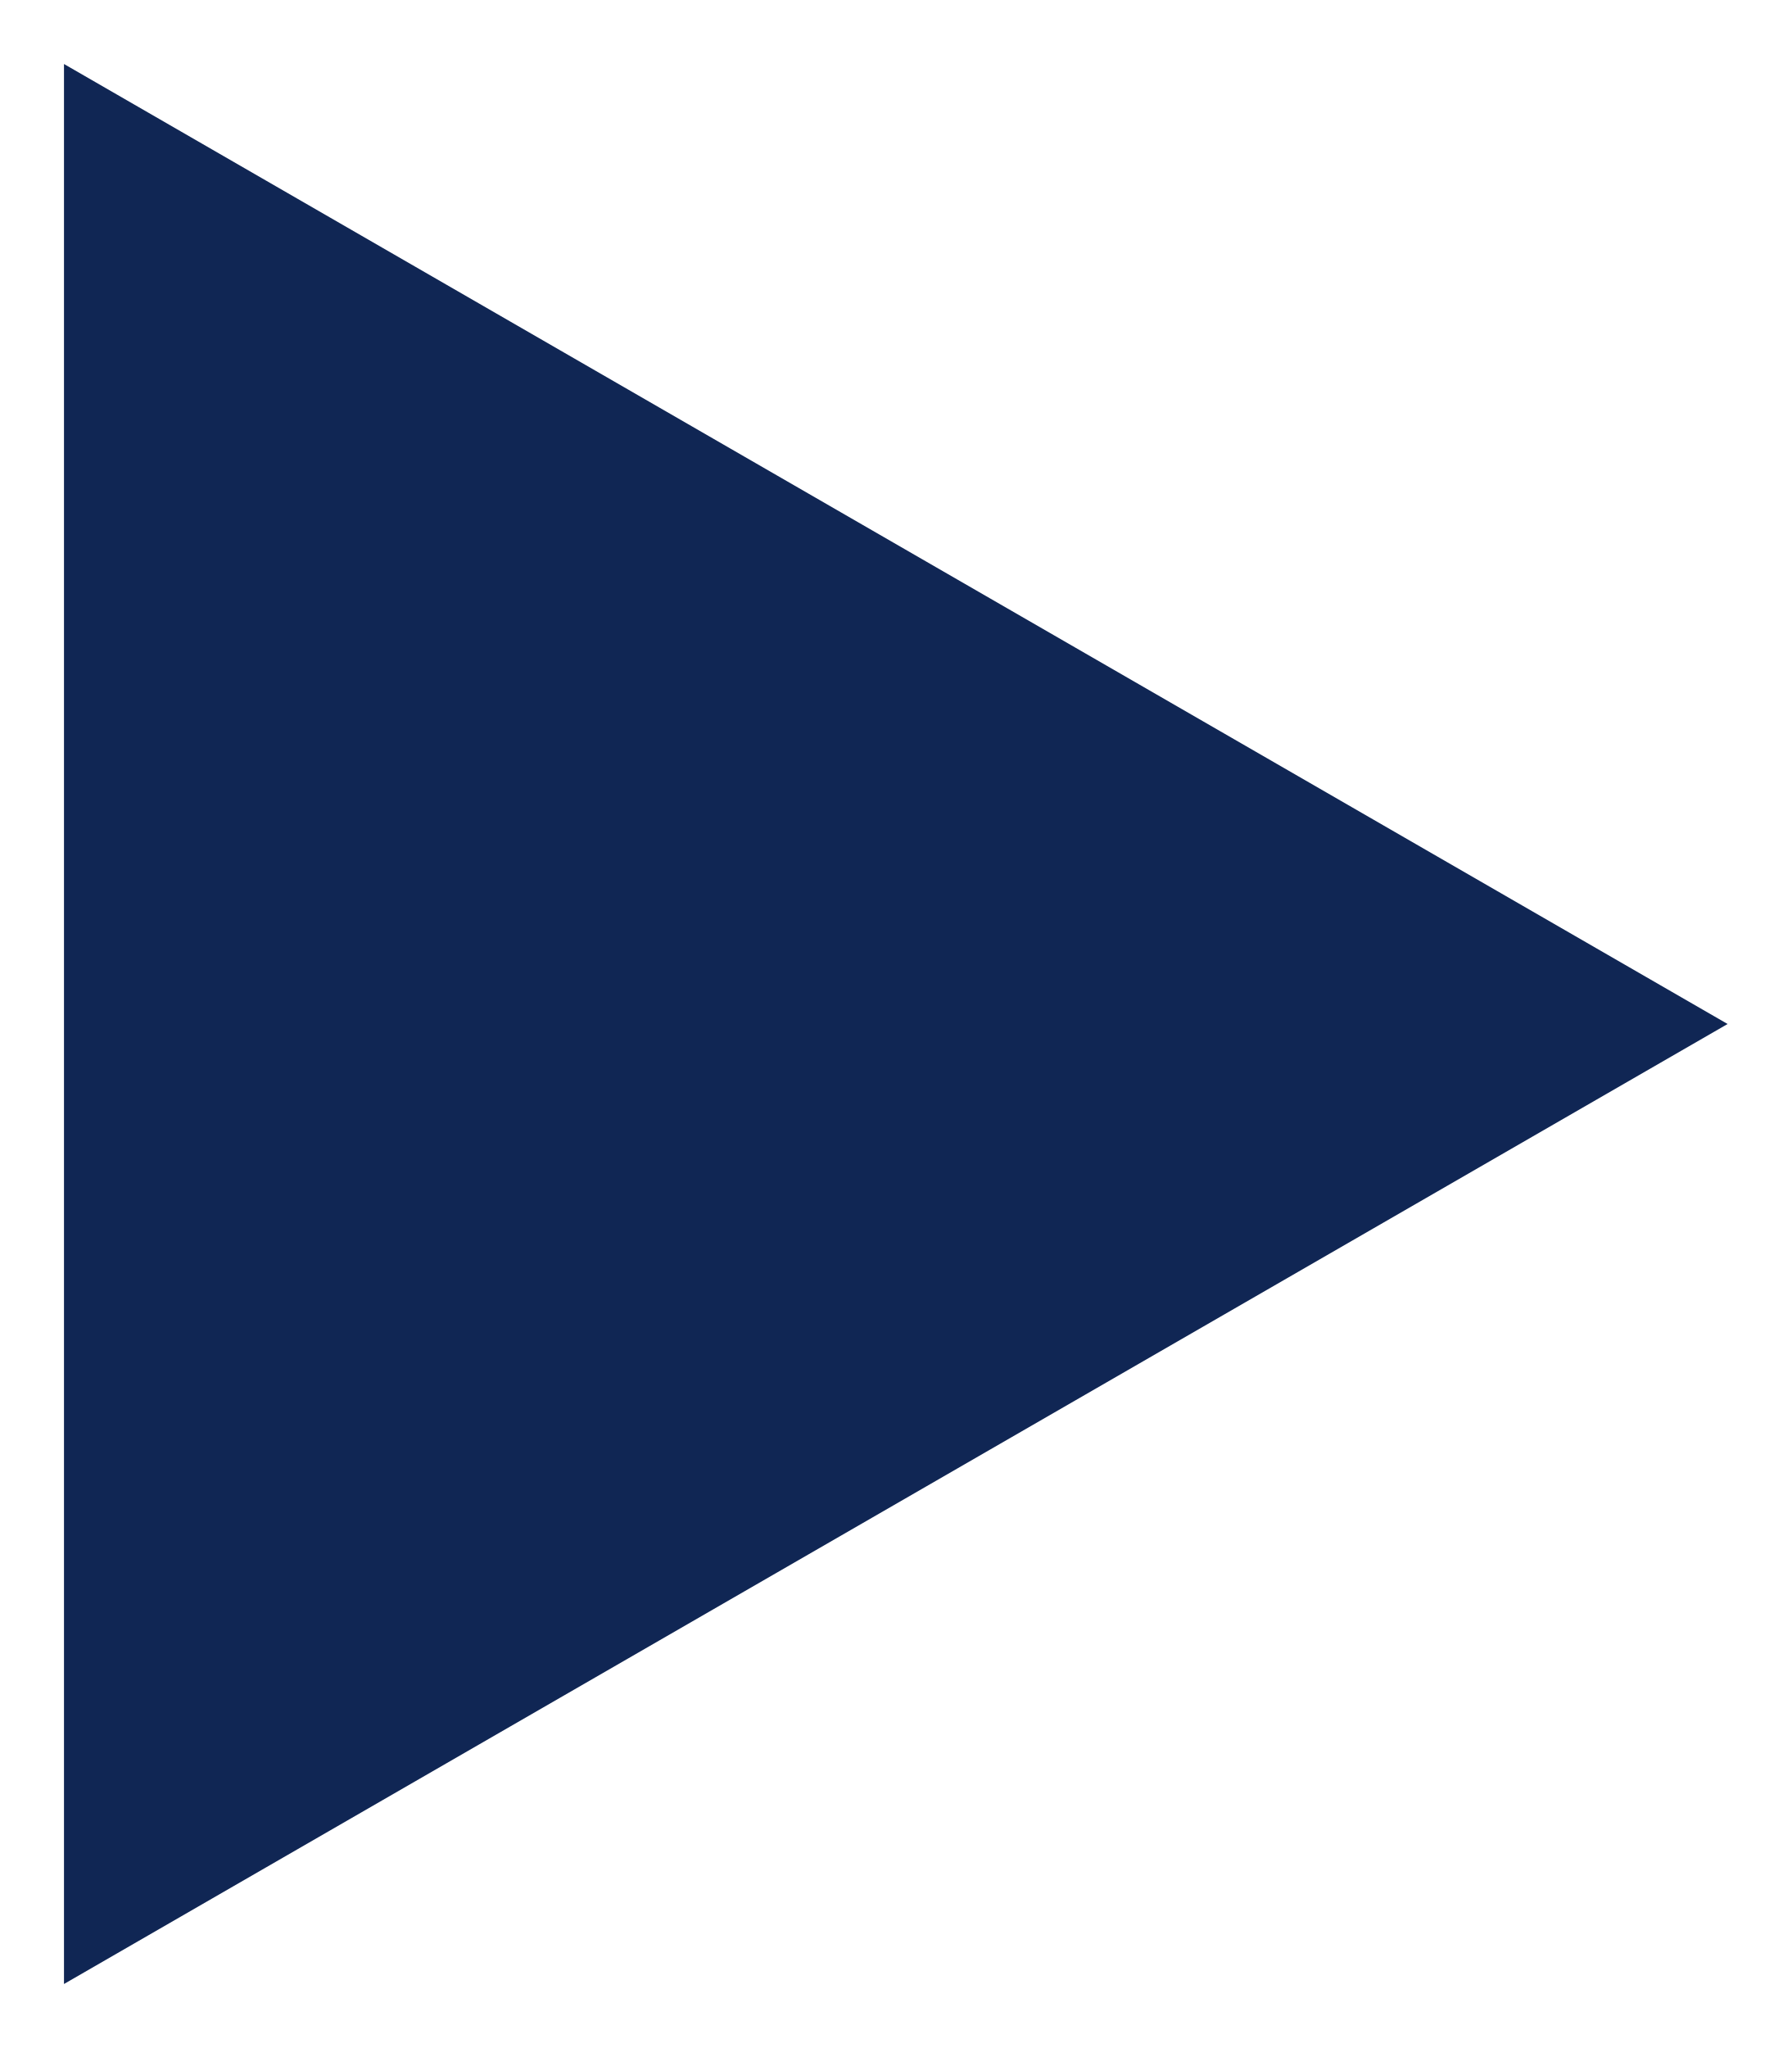
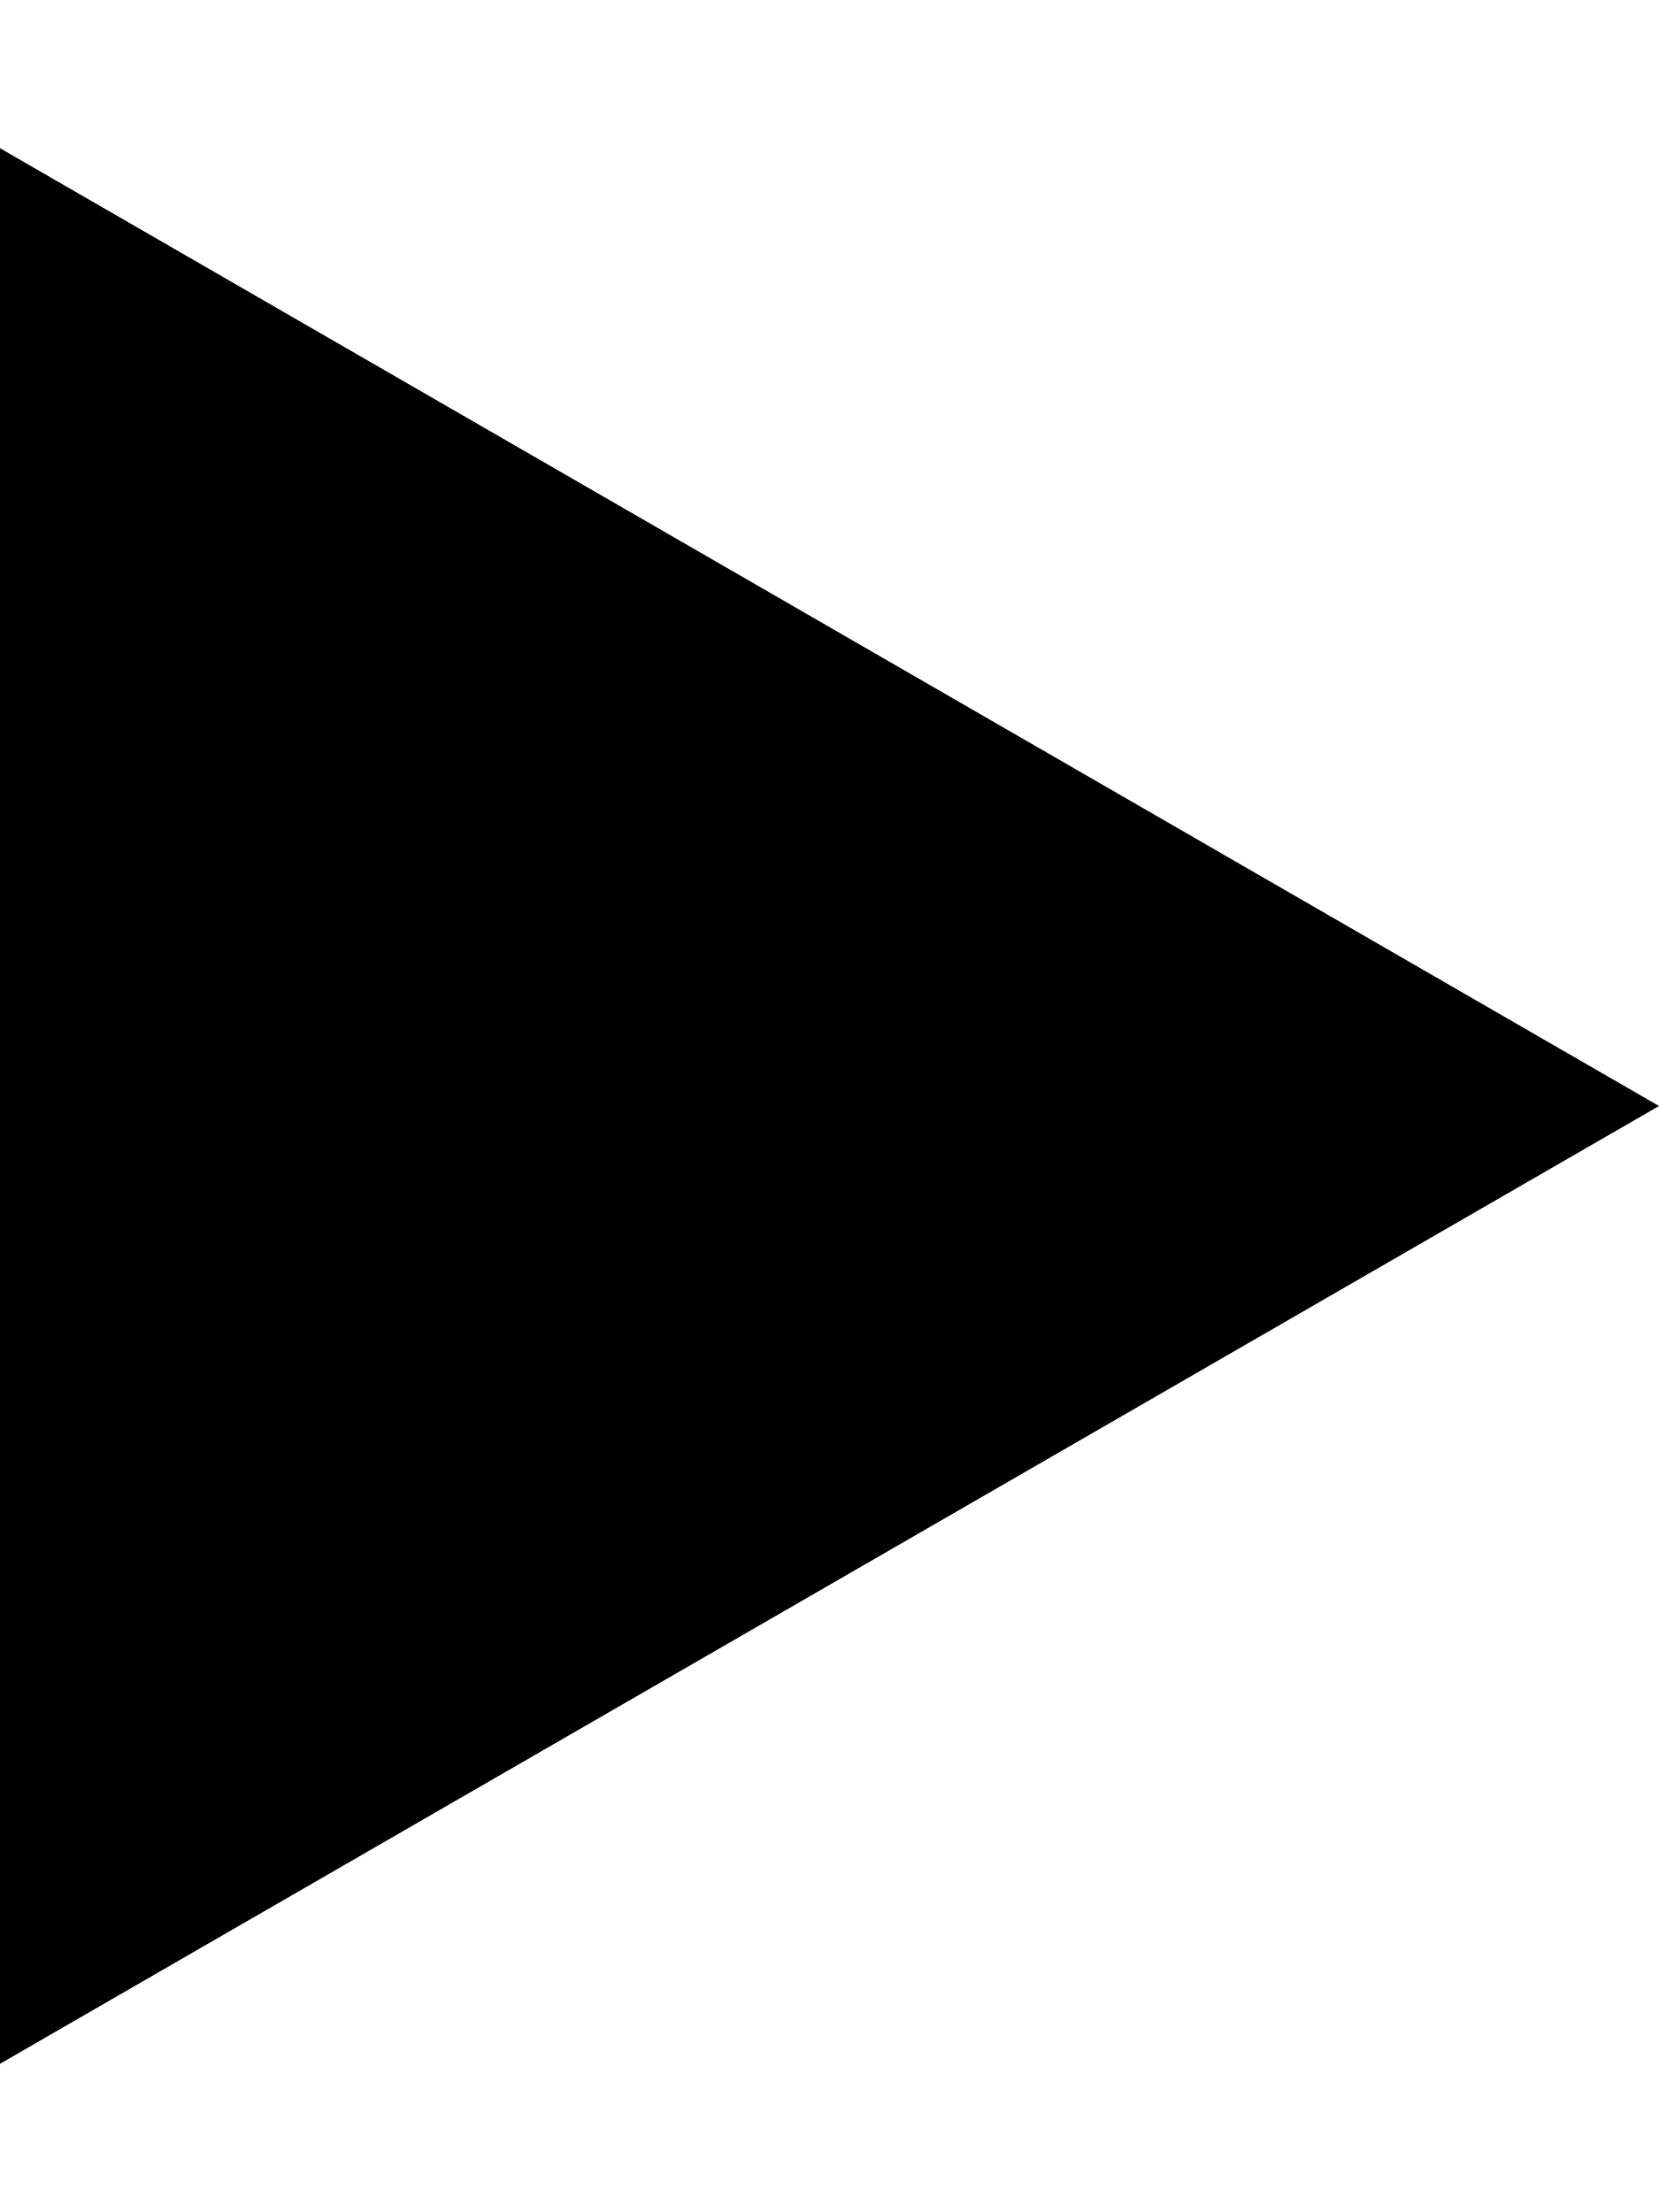
- <svg xmlns="http://www.w3.org/2000/svg" width="14" height="16" viewBox="0 0 14 16" fill="none">
-   <path d="M13.5 8L0.5 15.5L0.5 0.5L13.5 8Z" fill="#102654" />
+ <svg xmlns="http://www.w3.org/2000/svg" width="9" height="12" viewBox="0 0 9 12">
+   <path d="M9 6L4.64275e-07 11.196L9.18537e-07 0.804L9 6Z" />
</svg>
